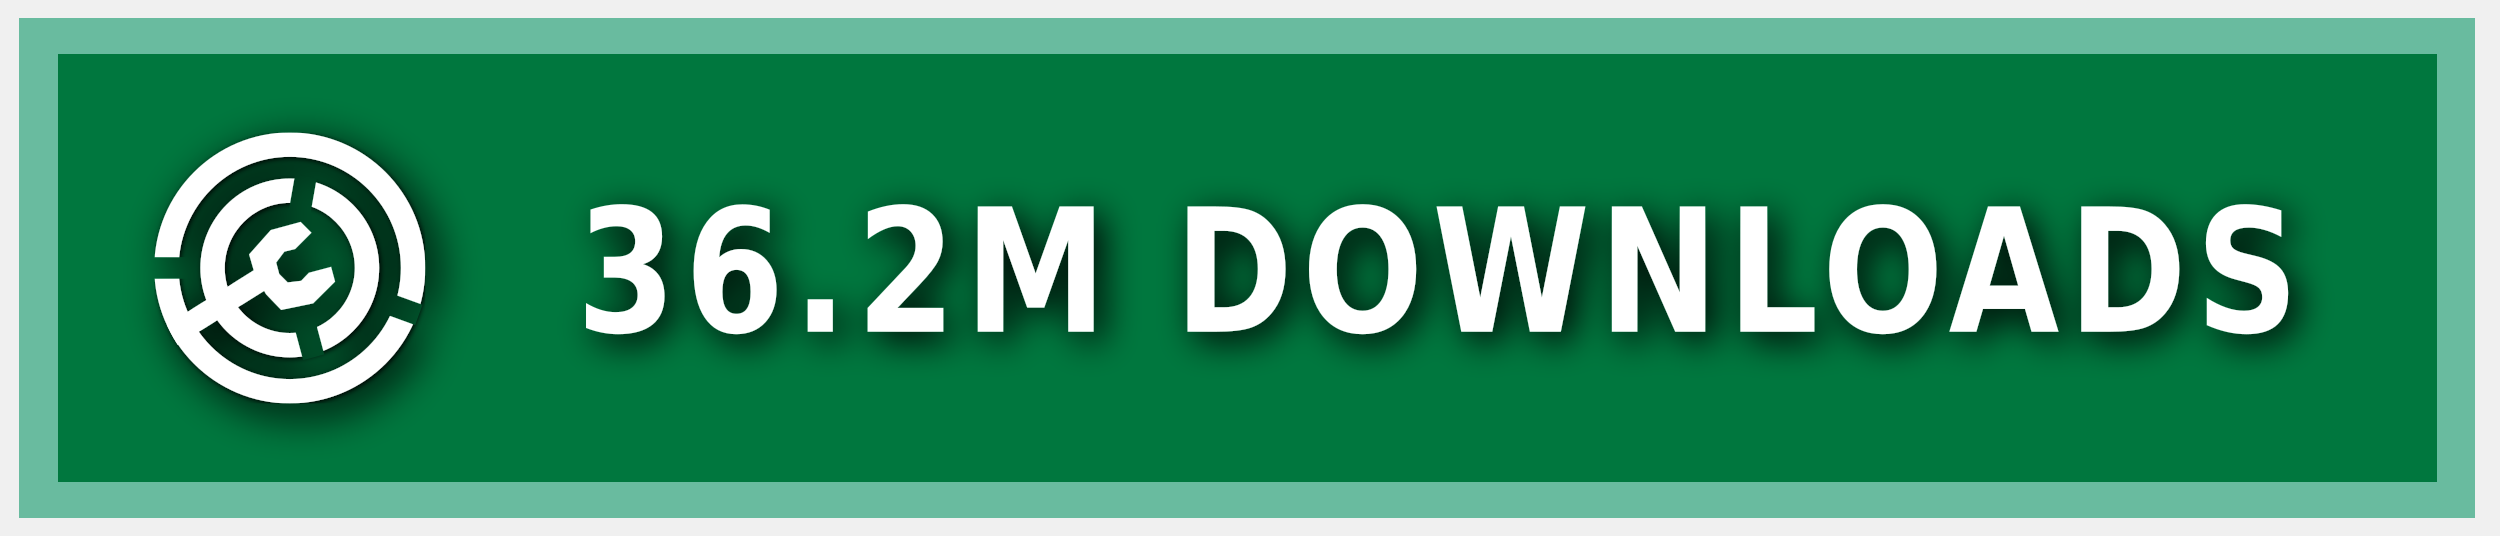
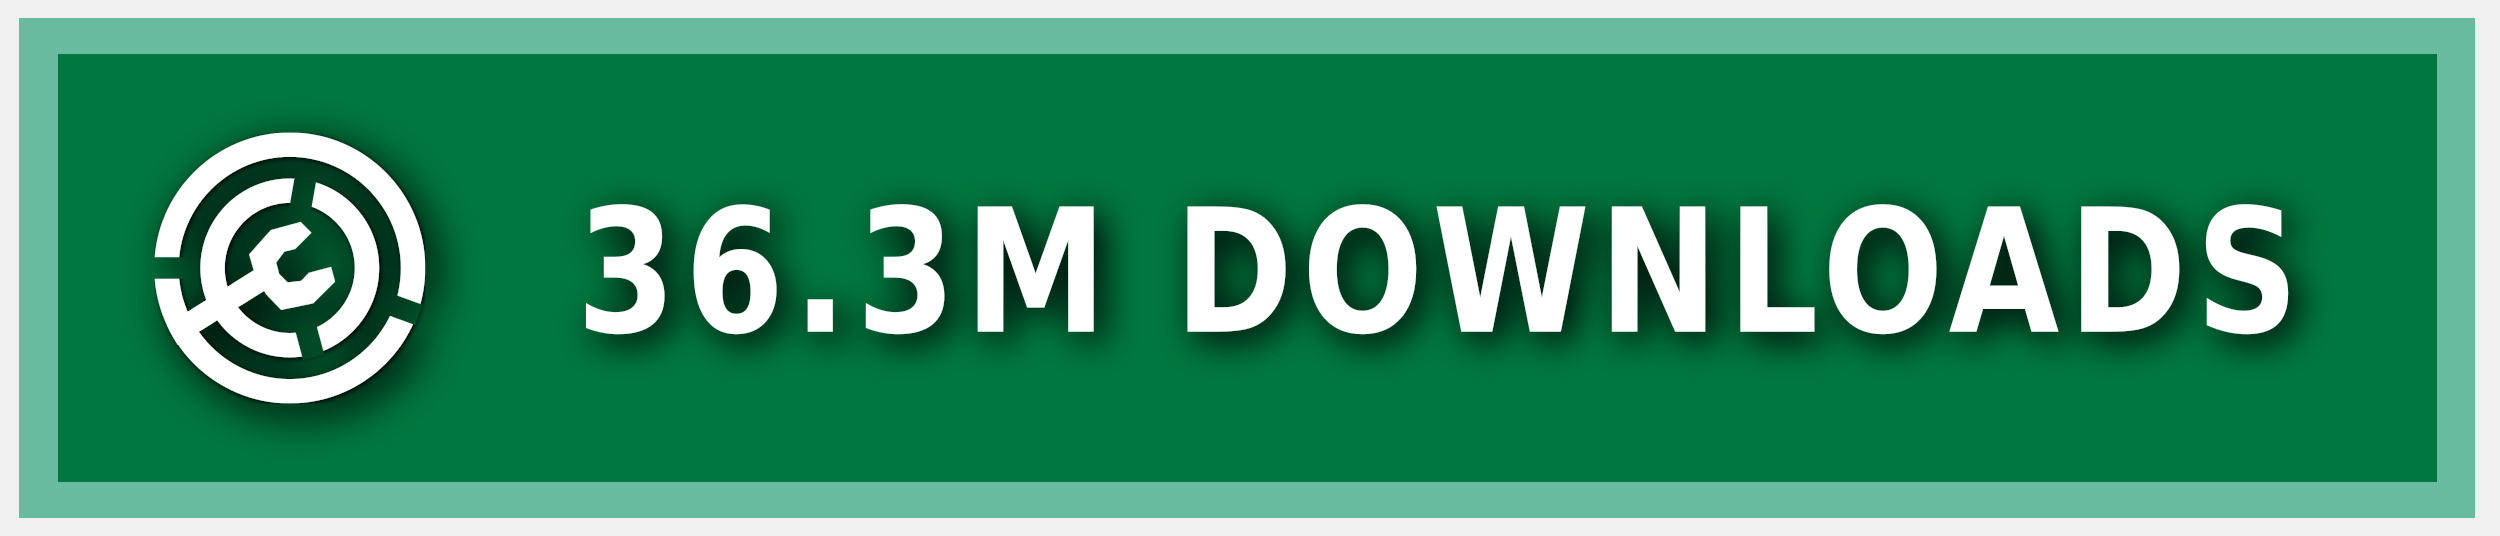
<svg xmlns="http://www.w3.org/2000/svg" xmlns:ns1="https://boxy-svg.com" width="140" height="30" role="img" aria-label="MODRINTH">
  <style> g:not(.noshadow) { filter: drop-shadow(0.5px 0.5px 1.0px black); } </style>
  <defs>
    <ns1:guide x="121.656" y="10.118" angle="90" />
    <ns1:guide x="127.198" y="17.628" angle="90" />
    <ns1:guide x="8.199" y="-3.08" angle="0" />
    <ns1:guide x="20.449" y="-4.101" angle="0" />
    <ns1:guide x="121.656" y="10.118" angle="90" />
    <ns1:guide x="127.198" y="17.628" angle="90" />
    <ns1:guide x="8.199" y="-3.08" angle="0" />
    <ns1:guide x="20.449" y="-4.101" angle="0" />
  </defs>
  <g class="noshadow" shape-rendering="crispEdges" style="" transform="matrix(1.074564, 0, 0, 1, 0, 0)">
    <rect x="1" y="1" width="128" height="28" style="fill: #00954E;" />
    <rect x="1" y="1" width="128" height="28" style="fill: rgba(0, 0, 0, 0.2);" />
    <rect x="2" y="2" width="126" height="26" style="fill: none; stroke-width:2px; stroke: rgba(211, 255, 255, 0.5);" />
  </g>
  <g fill-rule="evenodd" stroke-linejoin="round" stroke-miterlimit="1.5" clip-rule="evenodd" transform="matrix(1.2, 0, 0, 1.2, -1.2, -1.5)">
    <path fill="none" d="M 8.199 7.432 L 20.846 7.432 L 20.846 20.079 L 8.199 20.079 L 8.199 7.432 Z" style="" />
    <g clip-path="url(#a)" transform="matrix(0.126469, 0, 0, 0.126469, 8.198999, 7.431019)" style="">
      <path fill="#ffffff" d="M50 17c18.207 0 32.988 14.787 32.988 33S68.207 83 50 83 17.012 68.213 17.012 50 31.793 17 50 17Zm0 9c13.24 0 23.988 10.755 23.988 24S63.24 74 50 74 26.012 63.245 26.012 50 36.76 26 50 26Z" />
    </g>
    <g clip-path="url(#b)" transform="matrix(0.126469, 0, 0, 0.126469, 8.198999, 7.431019)" style="">
      <path fill="#ffffff" d="M50 0c27.596 0 50 22.404 50 50s-22.404 50-50 50S0 77.596 0 50 22.404 0 50 0Zm0 9c22.629 0 41 18.371 41 41S72.629 91 50 91 9 72.629 9 50 27.371 9 50 9Z" />
    </g>
    <g class="noshadow" clip-path="url(#c)" transform="matrix(0.112383, 0, 0, 0.122032, 8.268063, 7.737635)" style="">
      <path fill="none" stroke="#ffffff" stroke-width="9" d="M 50 50 L 5.171 75.882" />
    </g>
    <path fill="#ffffff" d="M 12.909 14.103 L 12.625 13.123 L 13.637 11.985 L 15.028 11.605 L 15.534 12.111 L 14.775 12.87 L 14.269 12.996 L 13.89 13.502 L 14.032 14.038 L 14.425 14.429 L 15.053 14.354 L 15.415 13.979 L 16.452 13.701 L 16.637 14.392 L 15.613 15.407 L 14.121 15.714 L 13.415 14.979 L 12.909 14.103 Z" style="" />
    <clipPath id="clip-1">
      <path d="M50 0c27.596 0 50 22.404 50 50s-22.404 50-50 50S0 77.596 0 50 22.404 0 50 0Zm0 39.549c5.768 0 10.451 4.683 10.451 10.451 0 5.768-4.683 10.451-10.451 10.451-5.768 0-10.451-4.683-10.451-10.451 0-5.768 4.683-10.451 10.451-10.451Z" />
    </clipPath>
    <g class="noshadow" clip-path="url(#clip-1)" transform="matrix(0.064459, 0.010209, -0.018807, 0.118741, -9.215255, -61.72825)" style="transform-origin: 27.985px 74.177px;">
      <path fill="none" stroke="#ffffff" stroke-width="9" d="M 49.29 67.75 L 6.679 80.603" style="" />
    </g>
  </g>
  <g>
    <clipPath id="a">
      <path fill-rule="evenodd" stroke-linejoin="round" stroke-miterlimit="1.5" clip-rule="evenodd" d="M100 0H0v100h100V0ZM46.002 49.295l.076 1.757 8.83 32.963 7.843-2.102-8.596-32.094 5.804-32.932-7.997-1.41-5.96 33.818Z" />
    </clipPath>
    <clipPath id="b">
      <path d="M0 0v46h50l1.368.241L99 63.578l-2.736 7.517L49.295 54H0v46h100V0H0Z" />
    </clipPath>
    <clipPath id="c">
      <path d="M50 0c27.596 0 50 22.404 50 50s-22.404 50-50 50S0 77.596 0 50 22.404 0 50 0Zm0 39.549c5.768 0 10.451 4.683 10.451 10.451 0 5.768-4.683 10.451-10.451 10.451-5.768 0-10.451-4.683-10.451-10.451 0-5.768 4.683-10.451 10.451-10.451Z" />
    </clipPath>
  </g>
  <g fill="#fff" text-anchor="middle" font-family="Verdana,Geneva,DejaVu Sans,sans-serif" text-rendering="geometricPrecision" font-size="100" transform="matrix(1, 0, 0, 1, 13, 0)">
-     <text style="font-size: 80px; font-weight: 700; white-space: pre;" transform="matrix(0.1, 0, 0, 0.120296, 0, -3.678133)" x="675" y="185" letter-spacing="5">36.2M DOWNLOADS</text>
+     <text style="font-size: 80px; font-weight: 700; white-space: pre;" transform="matrix(0.1, 0, 0, 0.120296, 0, -3.678133)" x="675" y="185" letter-spacing="5">36.3M DOWNLOADS</text>
  </g>
</svg>
